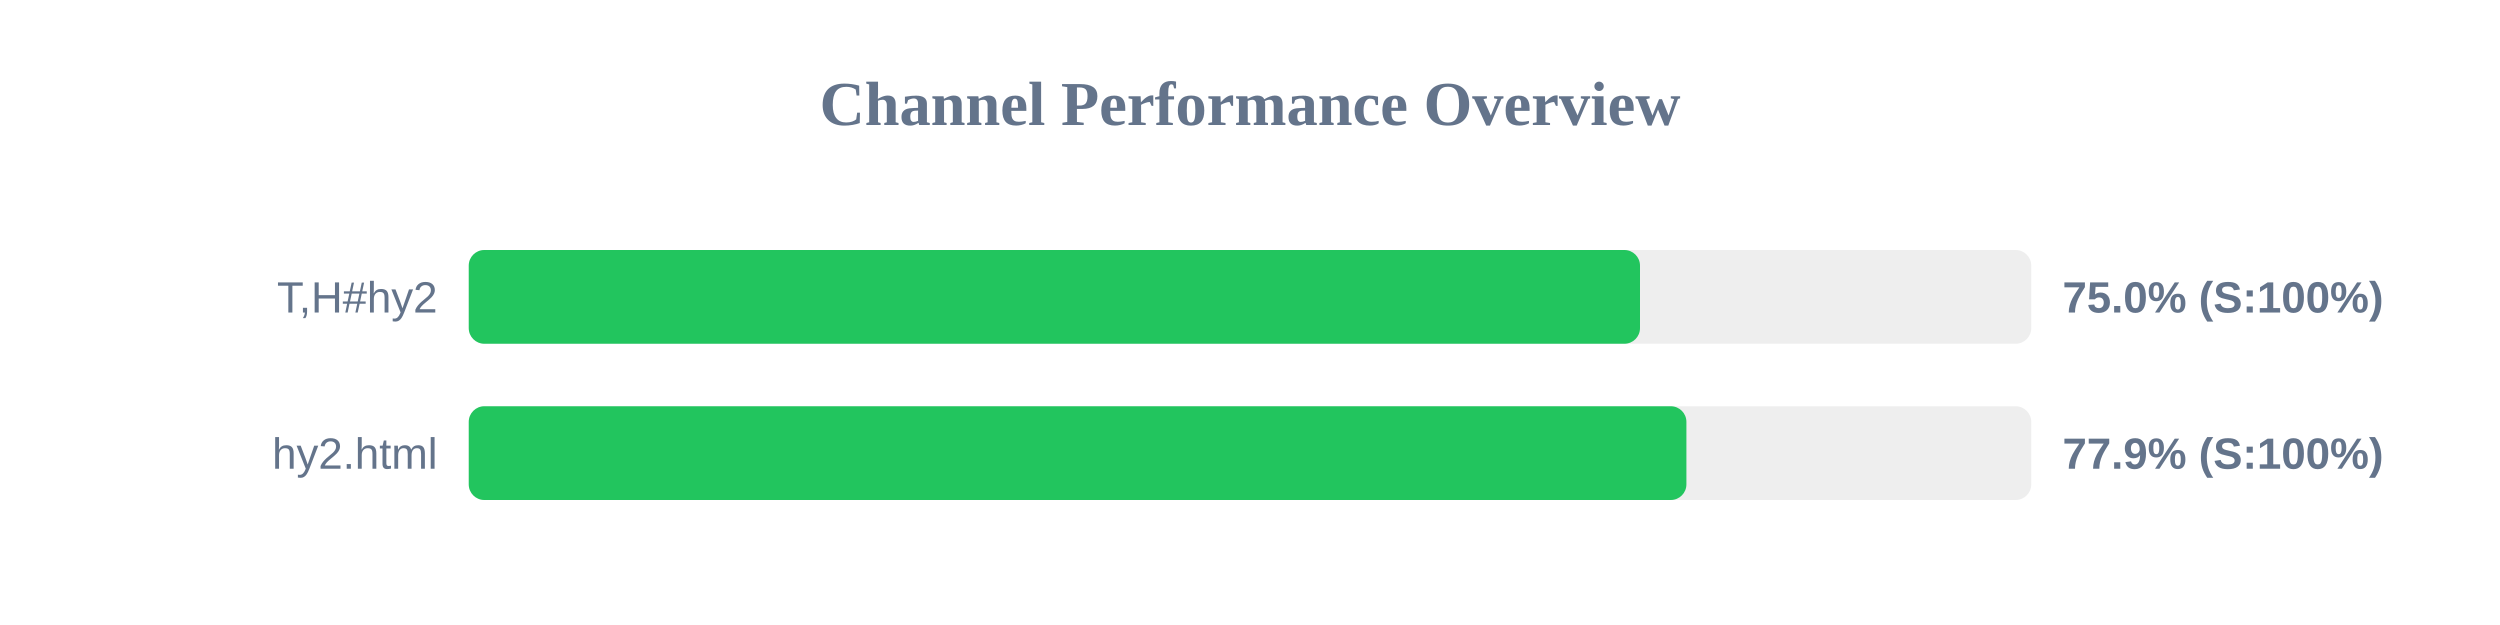
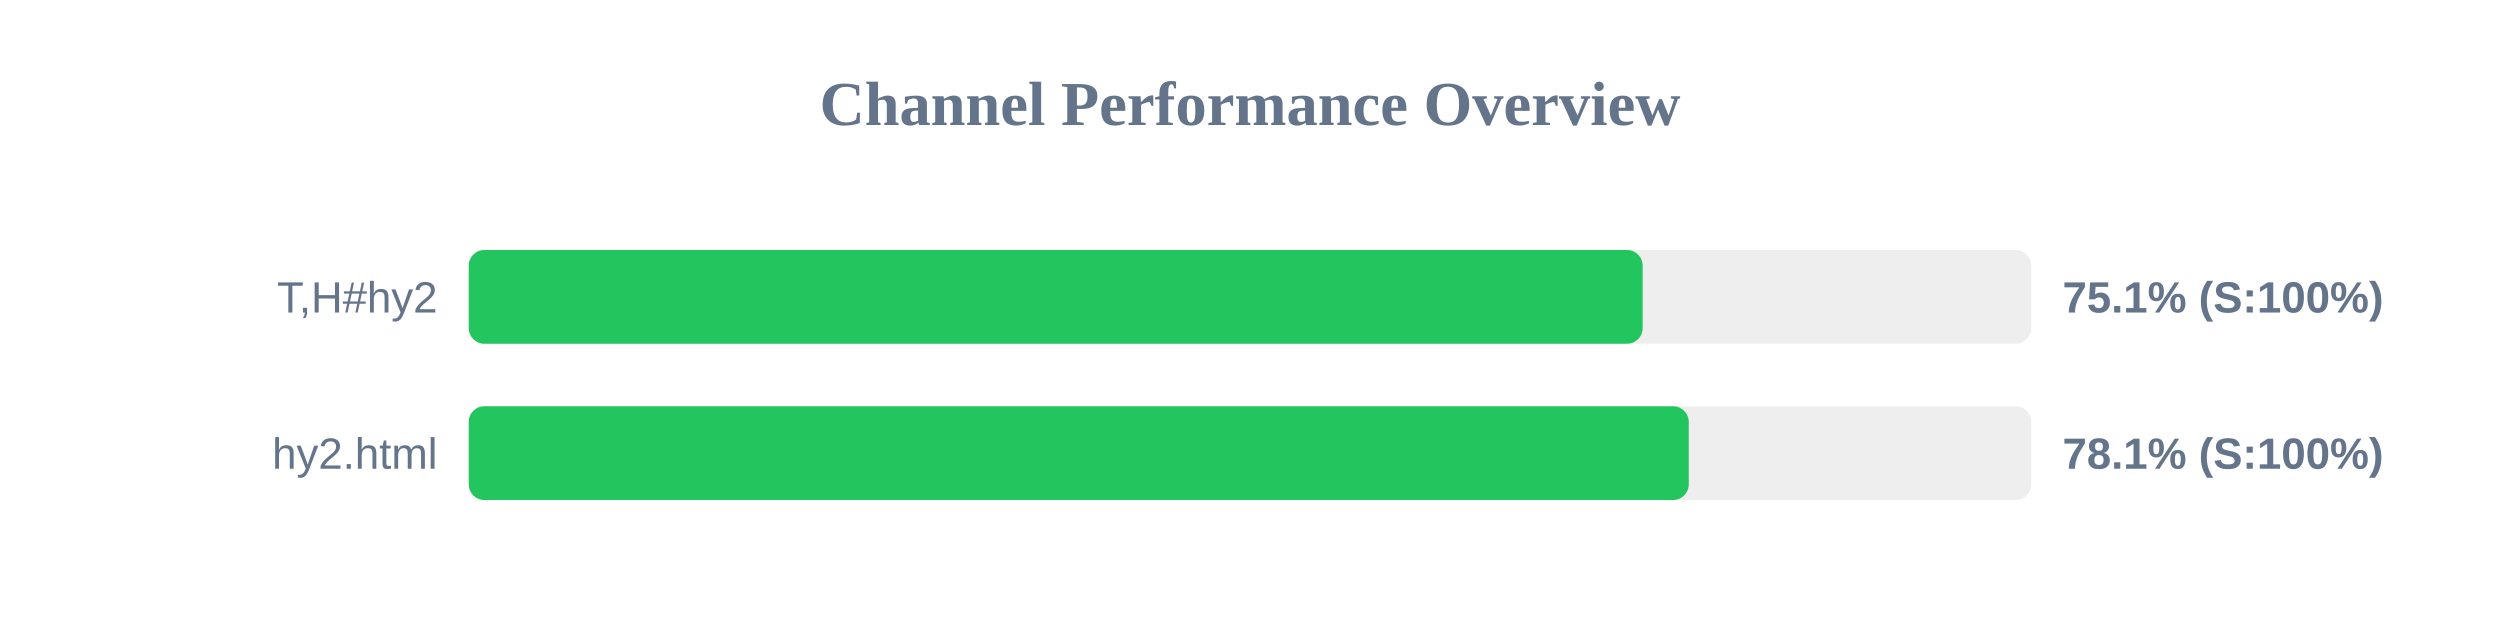
<svg xmlns="http://www.w3.org/2000/svg" width="800" height="200" version="1.1">
  <style>
        .row { font: 14px Arial; fill: #64748b; }
        .score { font: bold 14px Arial; fill: #64748b; }
    </style>
  <text x="400" y="40" text-anchor="middle" font-size="20px" font-weight="bold" fill="#64748b">Channel Performance Overview</text>
  <rect x="150" y="80" width="500" height="30" fill="#eee" rx="5" />
-   <rect x="150" y="80" width="374.8" height="30" fill="#22c55e" rx="5" />
+   <rect x="150" y="80" width="375.65" height="30" fill="#22c55e" rx="5" />
  <text x="140" y="100" text-anchor="end" class="row">T,H#hy2</text>
-   <text x="660" y="100" text-anchor="start" class="score">75.0% (S:100%)</text>
+   <text x="660" y="100" text-anchor="start" class="score">75.1% (S:100%)</text>
  <rect x="150" y="130" width="500" height="30" fill="#eee" rx="5" />
-   <rect x="150" y="130" width="389.65" height="30" fill="#22c55e" rx="5" />
+   <rect x="150" y="130" width="390.4" height="30" fill="#22c55e" rx="5" />
  <text x="140" y="150" text-anchor="end" class="row">hy2.html</text>
-   <text x="660" y="150" text-anchor="start" class="score">77.9% (S:100%)</text>
+   <text x="660" y="150" text-anchor="start" class="score">78.1% (S:100%)</text>
</svg>
